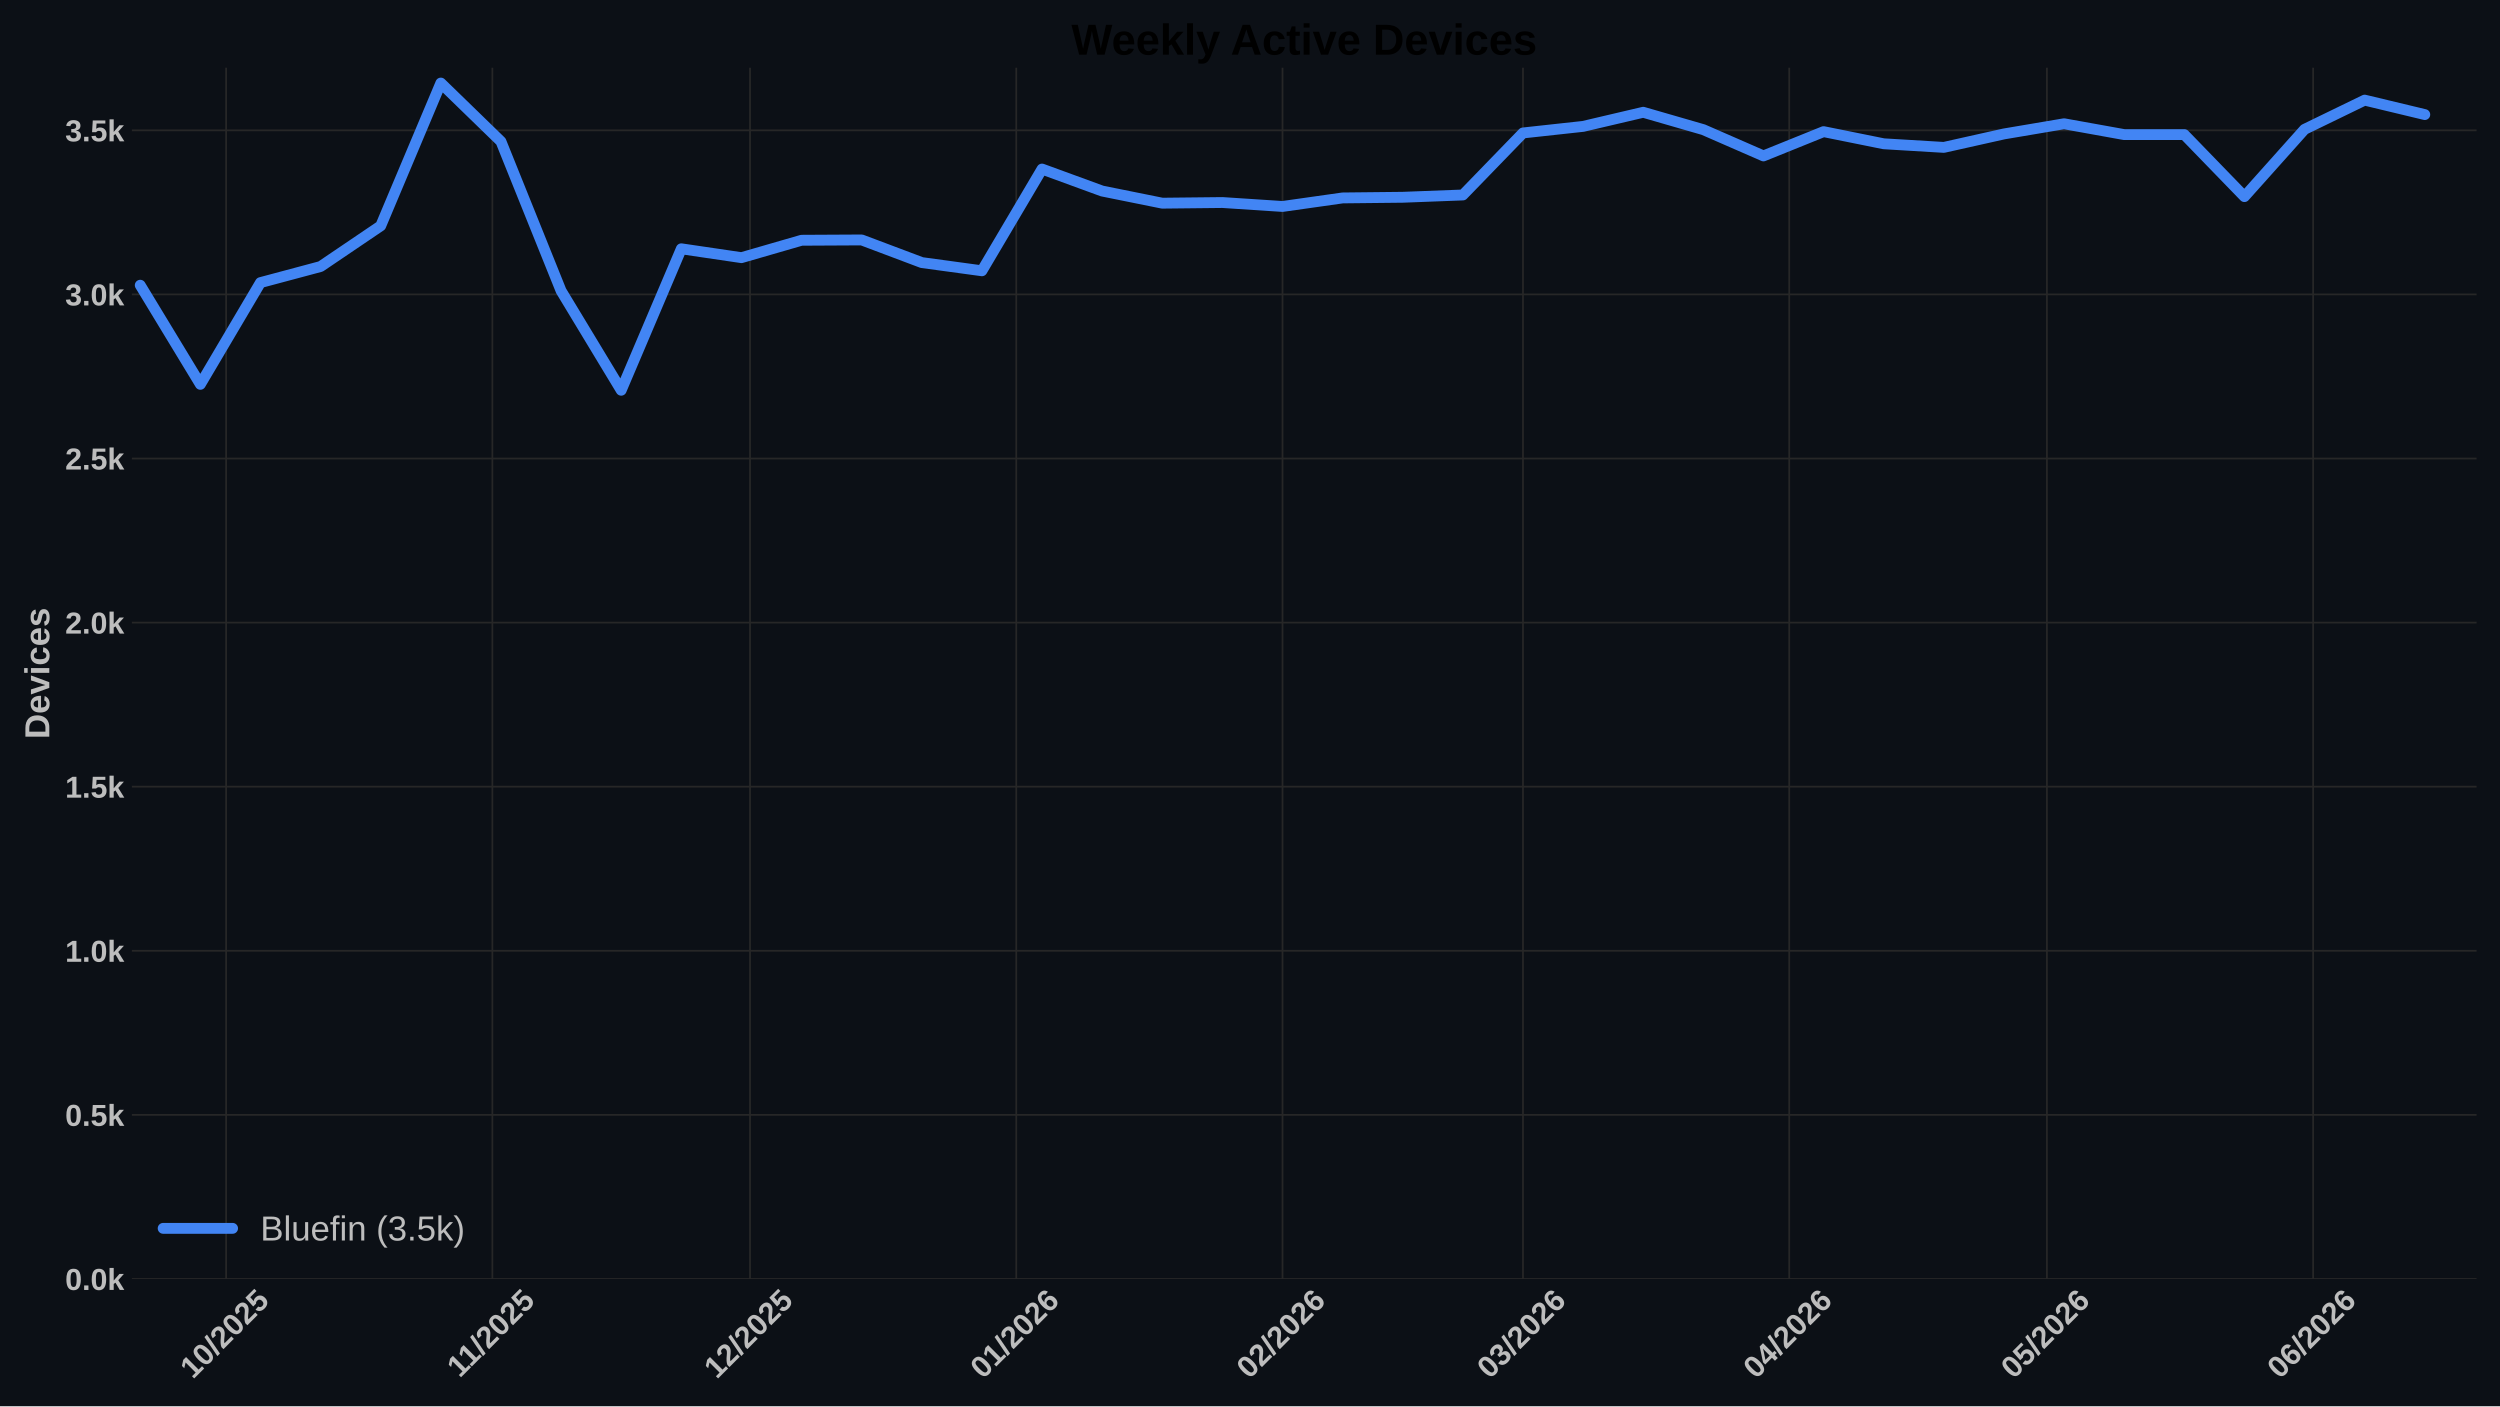
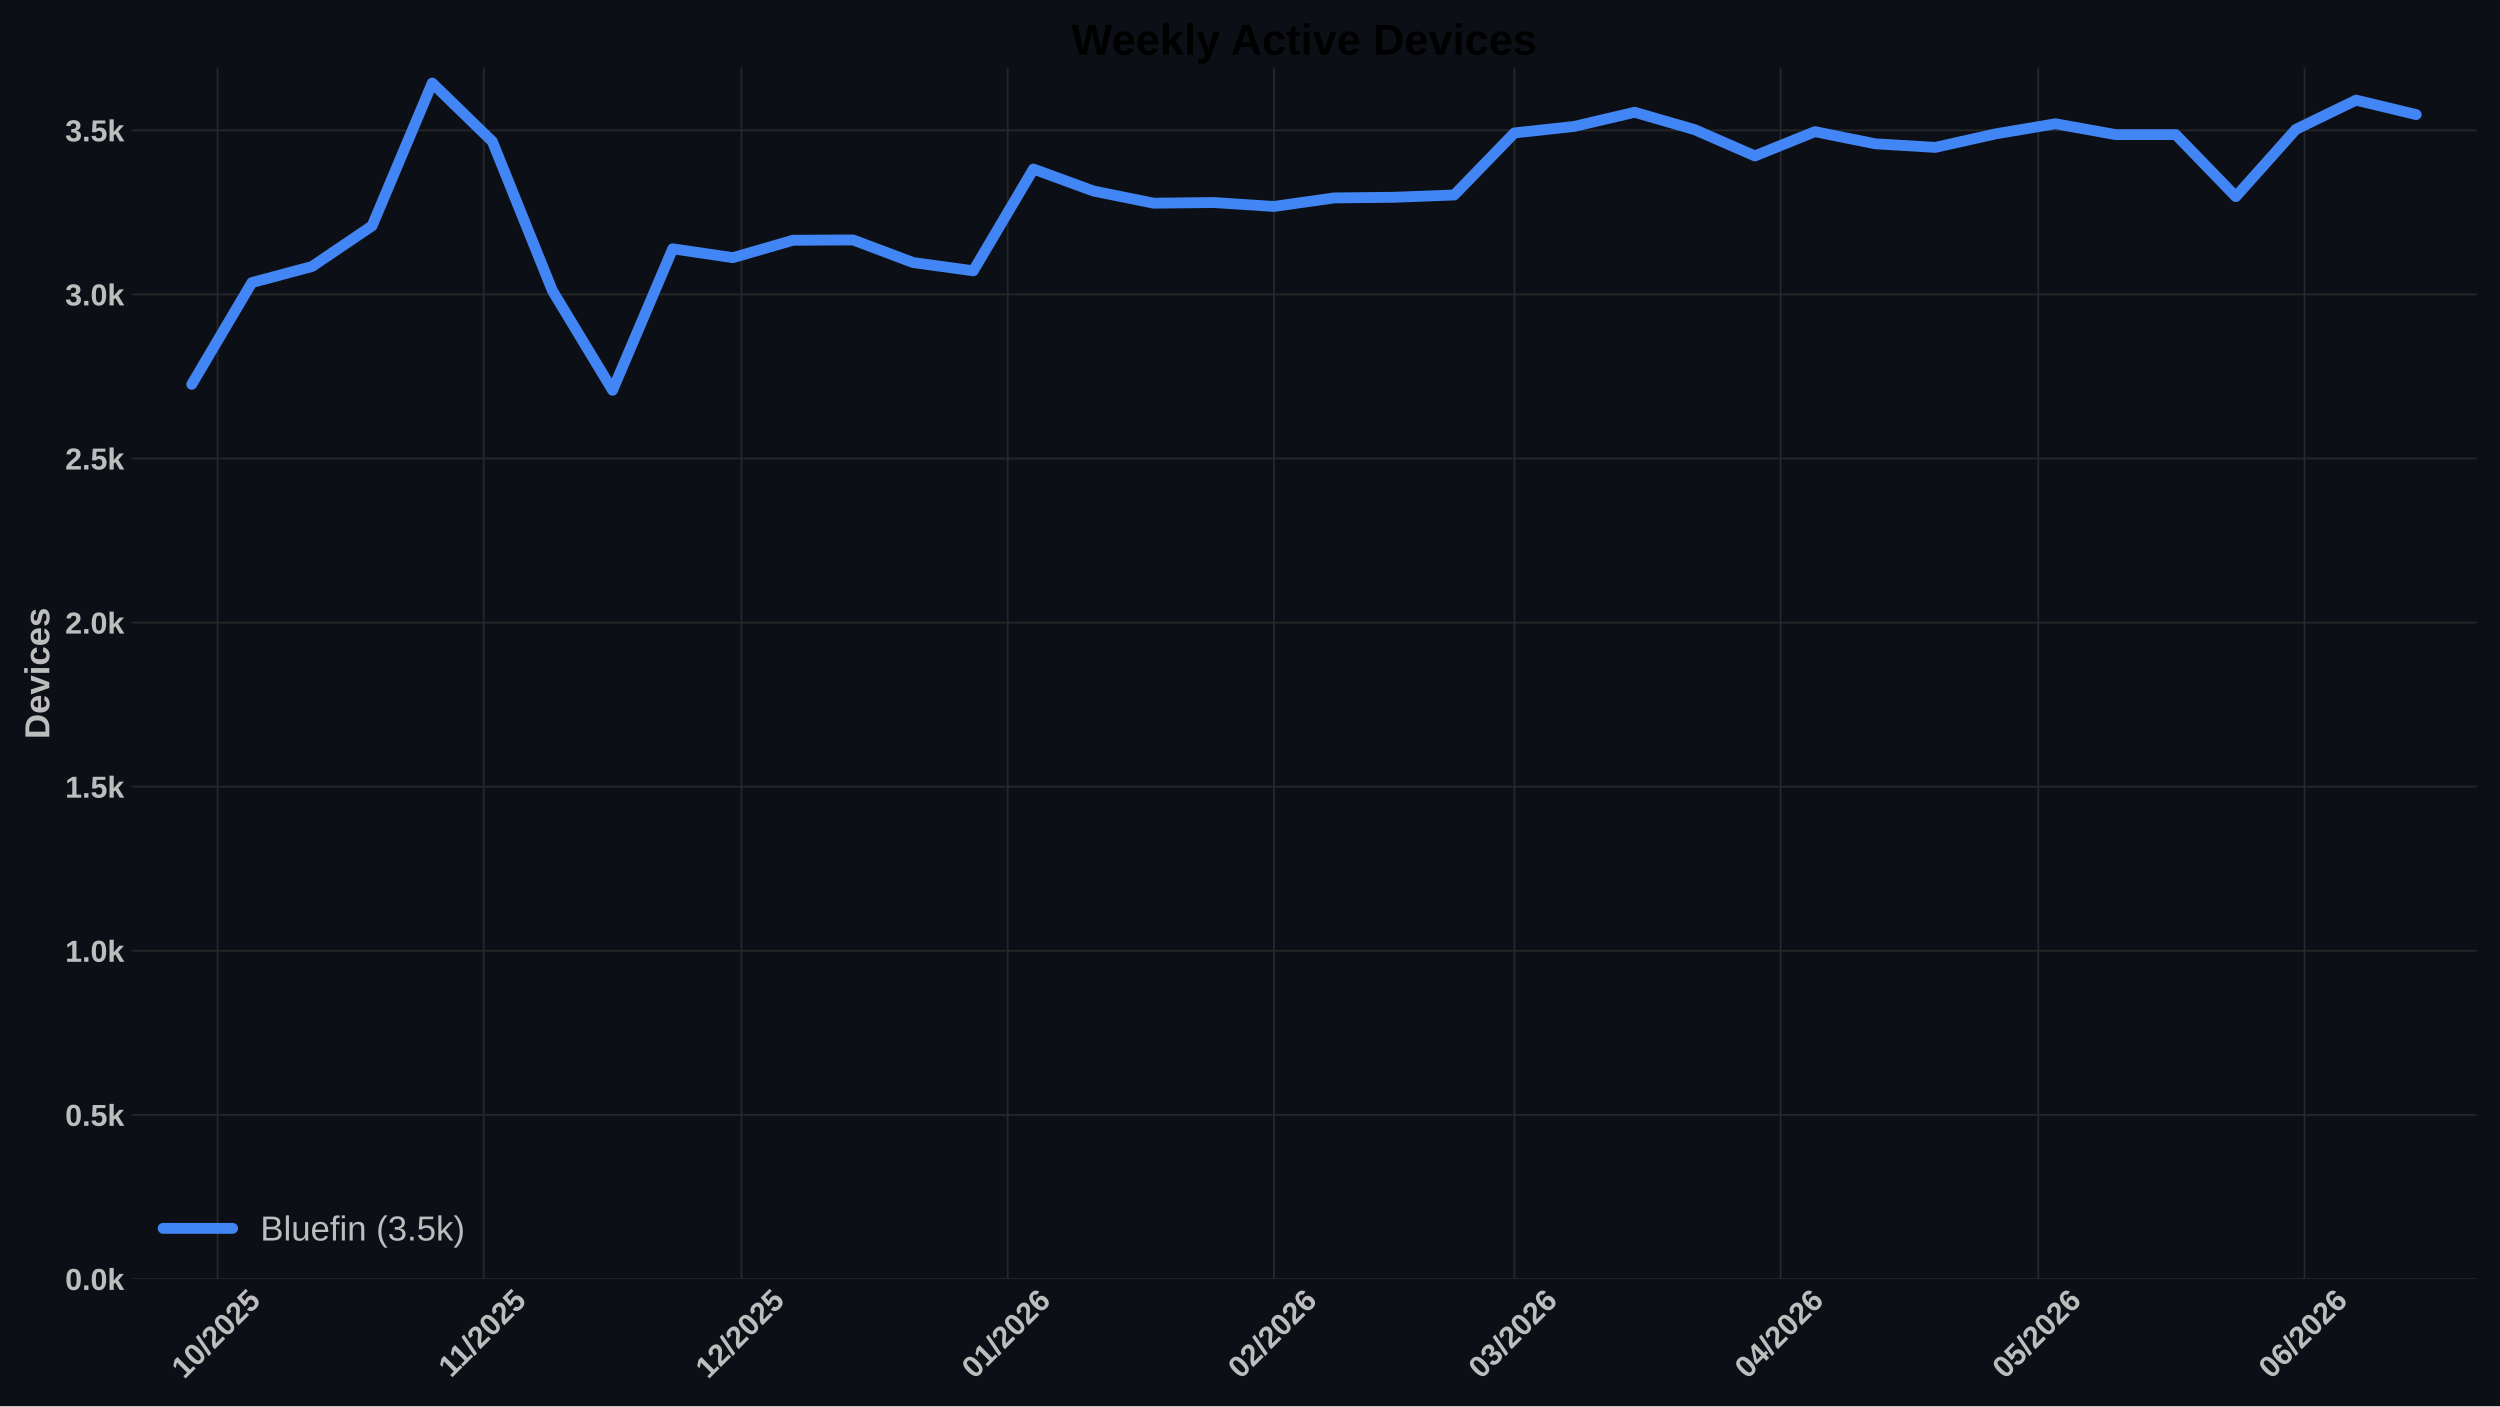
<svg xmlns="http://www.w3.org/2000/svg" xmlns:xlink="http://www.w3.org/1999/xlink" width="1152pt" height="648pt" viewBox="0 0 1152 648" version="1.1">
  <defs>
    <style type="text/css">*{stroke-linejoin: round; stroke-linecap: butt}</style>
  </defs>
  <g id="figure_1">
    <g id="patch_1">
      <path d="M 0 648  L 1152 648  L 1152 0  L 0 0  z " style="fill: #0c1016" />
    </g>
    <g id="axes_1">
      <g id="patch_2">
        <path d="M 60.78 589.343  L 1141.2 589.343  L 1141.2 31.2  L 60.78 31.2  z " style="fill: #0c1016" />
      </g>
      <g id="matplotlib.axis_1">
        <g id="xtick_1">
          <g id="line2d_1">
-             <path d="M 104.2 589.343  L 104.2 31.2  " clip-path="url(#p348e1a9d8e)" style="fill: none; stroke: #272727; stroke-width: 0.8; stroke-linecap: round" />
+             <path d="M 100.231 589.343  L 100.231 31.2  " clip-path="url(#p36f3c26e62)" style="fill: none; stroke: #272727; stroke-width: 0.8; stroke-linecap: round" />
          </g>
          <g id="line2d_2" />
          <g id="text_1">
-             <g style="fill: #bdbdbd" transform="translate(88.86945 635.7977) rotate(-45) scale(0.14 -0.14)">
+             <g style="fill: #bdbdbd" transform="translate(84.90081 635.7977) rotate(-45) scale(0.14 -0.14)">
              <defs>
                <path id="LiberationSans-Bold-31" d="M 403 0  L 403 653  L 1494 653  L 1494 3656  L 438 2997  L 438 3688  L 1541 4403  L 2372 4403  L 2372 653  L 3381 653  L 3381 0  L 403 0  z " transform="scale(0.015625)" />
                <path id="LiberationSans-Bold-30" d="M 3297 2203  Q 3297 1088 2914 512  Q 2531 -63 1766 -63  Q 253 -63 253 2203  Q 253 2994 418 3494  Q 584 3994 915 4231  Q 1247 4469 1791 4469  Q 2572 4469 2934 3903  Q 3297 3338 3297 2203  z M 2416 2203  Q 2416 2813 2356 3150  Q 2297 3488 2165 3634  Q 2034 3781 1784 3781  Q 1519 3781 1383 3632  Q 1247 3484 1189 3148  Q 1131 2813 1131 2203  Q 1131 1600 1192 1261  Q 1253 922 1386 775  Q 1519 628 1772 628  Q 2022 628 2158 783  Q 2294 938 2355 1278  Q 2416 1619 2416 2203  z " transform="scale(0.015625)" />
                <path id="LiberationSans-Bold-2f" d="M 63 -128  L 972 4638  L 1716 4638  L 822 -128  L 63 -128  z " transform="scale(0.015625)" />
                <path id="LiberationSans-Bold-32" d="M 222 0  L 222 609  Q 394 988 711 1347  Q 1028 1706 1509 2097  Q 1972 2472 2158 2715  Q 2344 2959 2344 3194  Q 2344 3769 1766 3769  Q 1484 3769 1336 3617  Q 1188 3466 1144 3163  L 259 3213  Q 334 3825 717 4147  Q 1100 4469 1759 4469  Q 2472 4469 2853 4144  Q 3234 3819 3234 3231  Q 3234 2922 3112 2672  Q 2991 2422 2800 2211  Q 2609 2000 2376 1815  Q 2144 1631 1925 1456  Q 1706 1281 1526 1103  Q 1347 925 1259 722  L 3303 722  L 3303 0  L 222 0  z " transform="scale(0.015625)" />
                <path id="LiberationSans-Bold-35" d="M 3381 1466  Q 3381 766 2945 351  Q 2509 -63 1750 -63  Q 1088 -63 689 235  Q 291 534 197 1100  L 1075 1172  Q 1144 891 1319 762  Q 1494 634 1759 634  Q 2088 634 2283 843  Q 2478 1053 2478 1447  Q 2478 1794 2293 2001  Q 2109 2209 1778 2209  Q 1413 2209 1181 1925  L 325 1925  L 478 4403  L 3125 4403  L 3125 3750  L 1275 3750  L 1203 2638  Q 1522 2919 2000 2919  Q 2628 2919 3004 2528  Q 3381 2138 3381 1466  z " transform="scale(0.015625)" />
              </defs>
              <use xlink:href="#LiberationSans-Bold-31" />
              <use xlink:href="#LiberationSans-Bold-30" transform="translate(55.61523 0)" />
              <use xlink:href="#LiberationSans-Bold-2f" transform="translate(111.2305 0)" />
              <use xlink:href="#LiberationSans-Bold-32" transform="translate(139.0137 0)" />
              <use xlink:href="#LiberationSans-Bold-30" transform="translate(194.6289 0)" />
              <use xlink:href="#LiberationSans-Bold-32" transform="translate(250.2441 0)" />
              <use xlink:href="#LiberationSans-Bold-35" transform="translate(305.8594 0)" />
            </g>
          </g>
        </g>
        <g id="xtick_2">
          <g id="line2d_3">
-             <path d="M 226.885 589.343  L 226.885 31.2  " clip-path="url(#p348e1a9d8e)" style="fill: none; stroke: #272727; stroke-width: 0.8; stroke-linecap: round" />
+             <path d="M 222.916 589.343  L 222.916 31.2  " clip-path="url(#p36f3c26e62)" style="fill: none; stroke: #272727; stroke-width: 0.8; stroke-linecap: round" />
          </g>
          <g id="line2d_4" />
          <g id="text_2">
-             <g style="fill: #bdbdbd" transform="translate(211.8267 635.2532) rotate(-45) scale(0.14 -0.14)">
+             <g style="fill: #bdbdbd" transform="translate(207.8581 635.2532) rotate(-45) scale(0.14 -0.14)">
              <use xlink:href="#LiberationSans-Bold-31" />
              <use xlink:href="#LiberationSans-Bold-31" transform="translate(50.11523 0)" />
              <use xlink:href="#LiberationSans-Bold-2f" transform="translate(105.7305 0)" />
              <use xlink:href="#LiberationSans-Bold-32" transform="translate(133.5137 0)" />
              <use xlink:href="#LiberationSans-Bold-30" transform="translate(189.1289 0)" />
              <use xlink:href="#LiberationSans-Bold-32" transform="translate(244.7441 0)" />
              <use xlink:href="#LiberationSans-Bold-35" transform="translate(300.3594 0)" />
            </g>
          </g>
        </g>
        <g id="xtick_3">
          <g id="line2d_5">
-             <path d="M 345.612 589.343  L 345.612 31.2  " clip-path="url(#p348e1a9d8e)" style="fill: none; stroke: #272727; stroke-width: 0.8; stroke-linecap: round" />
+             <path d="M 341.644 589.343  L 341.644 31.2  " clip-path="url(#p36f3c26e62)" style="fill: none; stroke: #272727; stroke-width: 0.8; stroke-linecap: round" />
          </g>
          <g id="line2d_6" />
          <g id="text_3">
-             <g style="fill: #bdbdbd" transform="translate(330.282 635.7977) rotate(-45) scale(0.14 -0.14)">
+             <g style="fill: #bdbdbd" transform="translate(326.3133 635.7977) rotate(-45) scale(0.14 -0.14)">
              <use xlink:href="#LiberationSans-Bold-31" />
              <use xlink:href="#LiberationSans-Bold-32" transform="translate(55.61523 0)" />
              <use xlink:href="#LiberationSans-Bold-2f" transform="translate(111.2305 0)" />
              <use xlink:href="#LiberationSans-Bold-32" transform="translate(139.0137 0)" />
              <use xlink:href="#LiberationSans-Bold-30" transform="translate(194.6289 0)" />
              <use xlink:href="#LiberationSans-Bold-32" transform="translate(250.2441 0)" />
              <use xlink:href="#LiberationSans-Bold-35" transform="translate(305.8594 0)" />
            </g>
          </g>
        </g>
        <g id="xtick_4">
          <g id="line2d_7">
-             <path d="M 468.297 589.343  L 468.297 31.2  " clip-path="url(#p348e1a9d8e)" style="fill: none; stroke: #272727; stroke-width: 0.8; stroke-linecap: round" />
+             <path d="M 464.329 589.343  L 464.329 31.2  " clip-path="url(#p36f3c26e62)" style="fill: none; stroke: #272727; stroke-width: 0.8; stroke-linecap: round" />
          </g>
          <g id="line2d_8" />
          <g id="text_4">
-             <g style="fill: #bdbdbd" transform="translate(452.967 635.7977) rotate(-45) scale(0.14 -0.14)">
+             <g style="fill: #bdbdbd" transform="translate(448.9984 635.7977) rotate(-45) scale(0.14 -0.14)">
              <defs>
                <path id="LiberationSans-Bold-36" d="M 3328 1441  Q 3328 738 2934 337  Q 2541 -63 1847 -63  Q 1069 -63 651 482  Q 234 1028 234 2100  Q 234 3278 657 3873  Q 1081 4469 1869 4469  Q 2428 4469 2751 4222  Q 3075 3975 3209 3456  L 2381 3341  Q 2263 3775 1850 3775  Q 1497 3775 1295 3422  Q 1094 3069 1094 2350  Q 1234 2584 1484 2709  Q 1734 2834 2050 2834  Q 2641 2834 2984 2459  Q 3328 2084 3328 1441  z M 2447 1416  Q 2447 1791 2273 1989  Q 2100 2188 1797 2188  Q 1506 2188 1331 2002  Q 1156 1816 1156 1509  Q 1156 1125 1339 873  Q 1522 622 1819 622  Q 2116 622 2281 833  Q 2447 1044 2447 1416  z " transform="scale(0.015625)" />
              </defs>
              <use xlink:href="#LiberationSans-Bold-30" />
              <use xlink:href="#LiberationSans-Bold-31" transform="translate(55.61523 0)" />
              <use xlink:href="#LiberationSans-Bold-2f" transform="translate(111.2305 0)" />
              <use xlink:href="#LiberationSans-Bold-32" transform="translate(139.0137 0)" />
              <use xlink:href="#LiberationSans-Bold-30" transform="translate(194.6289 0)" />
              <use xlink:href="#LiberationSans-Bold-32" transform="translate(250.2441 0)" />
              <use xlink:href="#LiberationSans-Bold-36" transform="translate(305.8594 0)" />
            </g>
          </g>
        </g>
        <g id="xtick_5">
          <g id="line2d_9">
-             <path d="M 590.982 589.343  L 590.982 31.2  " clip-path="url(#p348e1a9d8e)" style="fill: none; stroke: #272727; stroke-width: 0.8; stroke-linecap: round" />
+             <path d="M 587.014 589.343  L 587.014 31.2  " clip-path="url(#p36f3c26e62)" style="fill: none; stroke: #272727; stroke-width: 0.8; stroke-linecap: round" />
          </g>
          <g id="line2d_10" />
          <g id="text_5">
-             <g style="fill: #bdbdbd" transform="translate(575.6521 635.7977) rotate(-45) scale(0.14 -0.14)">
+             <g style="fill: #bdbdbd" transform="translate(571.6834 635.7977) rotate(-45) scale(0.14 -0.14)">
              <use xlink:href="#LiberationSans-Bold-30" />
              <use xlink:href="#LiberationSans-Bold-32" transform="translate(55.61523 0)" />
              <use xlink:href="#LiberationSans-Bold-2f" transform="translate(111.2305 0)" />
              <use xlink:href="#LiberationSans-Bold-32" transform="translate(139.0137 0)" />
              <use xlink:href="#LiberationSans-Bold-30" transform="translate(194.6289 0)" />
              <use xlink:href="#LiberationSans-Bold-32" transform="translate(250.2441 0)" />
              <use xlink:href="#LiberationSans-Bold-36" transform="translate(305.8594 0)" />
            </g>
          </g>
        </g>
        <g id="xtick_6">
          <g id="line2d_11">
-             <path d="M 701.795 589.343  L 701.795 31.2  " clip-path="url(#p348e1a9d8e)" style="fill: none; stroke: #272727; stroke-width: 0.8; stroke-linecap: round" />
+             <path d="M 697.826 589.343  L 697.826 31.2  " clip-path="url(#p36f3c26e62)" style="fill: none; stroke: #272727; stroke-width: 0.8; stroke-linecap: round" />
          </g>
          <g id="line2d_12" />
          <g id="text_6">
-             <g style="fill: #bdbdbd" transform="translate(686.4644 635.7977) rotate(-45) scale(0.14 -0.14)">
+             <g style="fill: #bdbdbd" transform="translate(682.4958 635.7977) rotate(-45) scale(0.14 -0.14)">
              <defs>
                <path id="LiberationSans-Bold-33" d="M 3328 1222  Q 3328 603 2922 265  Q 2516 -72 1766 -72  Q 1056 -72 637 254  Q 219 581 147 1197  L 1041 1275  Q 1125 641 1763 641  Q 2078 641 2253 797  Q 2428 953 2428 1275  Q 2428 1569 2215 1725  Q 2003 1881 1584 1881  L 1278 1881  L 1278 2591  L 1566 2591  Q 1944 2591 2134 2745  Q 2325 2900 2325 3188  Q 2325 3459 2173 3614  Q 2022 3769 1731 3769  Q 1459 3769 1292 3619  Q 1125 3469 1100 3194  L 222 3256  Q 291 3825 694 4147  Q 1097 4469 1747 4469  Q 2438 4469 2827 4158  Q 3216 3847 3216 3297  Q 3216 2884 2973 2618  Q 2731 2353 2275 2266  L 2275 2253  Q 2781 2194 3054 1920  Q 3328 1647 3328 1222  z " transform="scale(0.015625)" />
              </defs>
              <use xlink:href="#LiberationSans-Bold-30" />
              <use xlink:href="#LiberationSans-Bold-33" transform="translate(55.61523 0)" />
              <use xlink:href="#LiberationSans-Bold-2f" transform="translate(111.2305 0)" />
              <use xlink:href="#LiberationSans-Bold-32" transform="translate(139.0137 0)" />
              <use xlink:href="#LiberationSans-Bold-30" transform="translate(194.6289 0)" />
              <use xlink:href="#LiberationSans-Bold-32" transform="translate(250.2441 0)" />
              <use xlink:href="#LiberationSans-Bold-36" transform="translate(305.8594 0)" />
            </g>
          </g>
        </g>
        <g id="xtick_7">
          <g id="line2d_13">
-             <path d="M 824.48 589.343  L 824.48 31.2  " clip-path="url(#p348e1a9d8e)" style="fill: none; stroke: #272727; stroke-width: 0.8; stroke-linecap: round" />
+             <path d="M 820.511 589.343  L 820.511 31.2  " clip-path="url(#p36f3c26e62)" style="fill: none; stroke: #272727; stroke-width: 0.8; stroke-linecap: round" />
          </g>
          <g id="line2d_14" />
          <g id="text_7">
-             <g style="fill: #bdbdbd" transform="translate(809.1494 635.7977) rotate(-45) scale(0.14 -0.14)">
+             <g style="fill: #bdbdbd" transform="translate(805.1808 635.7977) rotate(-45) scale(0.14 -0.14)">
              <defs>
                <path id="LiberationSans-Bold-34" d="M 2938 897  L 2938 0  L 2100 0  L 2100 897  L 97 897  L 97 1556  L 1956 4403  L 2938 4403  L 2938 1550  L 3525 1550  L 3525 897  L 2938 897  z M 2100 2991  Q 2100 3159 2111 3356  Q 2122 3553 2128 3609  Q 2047 3434 1834 3103  L 813 1550  L 2100 1550  L 2100 2991  z " transform="scale(0.015625)" />
              </defs>
              <use xlink:href="#LiberationSans-Bold-30" />
              <use xlink:href="#LiberationSans-Bold-34" transform="translate(55.61523 0)" />
              <use xlink:href="#LiberationSans-Bold-2f" transform="translate(111.2305 0)" />
              <use xlink:href="#LiberationSans-Bold-32" transform="translate(139.0137 0)" />
              <use xlink:href="#LiberationSans-Bold-30" transform="translate(194.6289 0)" />
              <use xlink:href="#LiberationSans-Bold-32" transform="translate(250.2441 0)" />
              <use xlink:href="#LiberationSans-Bold-36" transform="translate(305.8594 0)" />
            </g>
          </g>
        </g>
        <g id="xtick_8">
          <g id="line2d_15">
-             <path d="M 943.207 589.343  L 943.207 31.2  " clip-path="url(#p348e1a9d8e)" style="fill: none; stroke: #272727; stroke-width: 0.8; stroke-linecap: round" />
+             <path d="M 939.239 589.343  L 939.239 31.2  " clip-path="url(#p36f3c26e62)" style="fill: none; stroke: #272727; stroke-width: 0.8; stroke-linecap: round" />
          </g>
          <g id="line2d_16" />
          <g id="text_8">
-             <g style="fill: #bdbdbd" transform="translate(927.8769 635.7977) rotate(-45) scale(0.14 -0.14)">
+             <g style="fill: #bdbdbd" transform="translate(923.9083 635.7977) rotate(-45) scale(0.14 -0.14)">
              <use xlink:href="#LiberationSans-Bold-30" />
              <use xlink:href="#LiberationSans-Bold-35" transform="translate(55.61523 0)" />
              <use xlink:href="#LiberationSans-Bold-2f" transform="translate(111.2305 0)" />
              <use xlink:href="#LiberationSans-Bold-32" transform="translate(139.0137 0)" />
              <use xlink:href="#LiberationSans-Bold-30" transform="translate(194.6289 0)" />
              <use xlink:href="#LiberationSans-Bold-32" transform="translate(250.2441 0)" />
              <use xlink:href="#LiberationSans-Bold-36" transform="translate(305.8594 0)" />
            </g>
          </g>
        </g>
        <g id="xtick_9">
          <g id="line2d_17">
-             <path d="M 1065.892 589.343  L 1065.892 31.2  " clip-path="url(#p348e1a9d8e)" style="fill: none; stroke: #272727; stroke-width: 0.8; stroke-linecap: round" />
+             <path d="M 1061.924 589.343  L 1061.924 31.2  " clip-path="url(#p36f3c26e62)" style="fill: none; stroke: #272727; stroke-width: 0.8; stroke-linecap: round" />
          </g>
          <g id="line2d_18" />
          <g id="text_9">
-             <g style="fill: #bdbdbd" transform="translate(1050.562 635.7977) rotate(-45) scale(0.14 -0.14)">
+             <g style="fill: #bdbdbd" transform="translate(1046.593 635.7977) rotate(-45) scale(0.14 -0.14)">
              <use xlink:href="#LiberationSans-Bold-30" />
              <use xlink:href="#LiberationSans-Bold-36" transform="translate(55.61523 0)" />
              <use xlink:href="#LiberationSans-Bold-2f" transform="translate(111.2305 0)" />
              <use xlink:href="#LiberationSans-Bold-32" transform="translate(139.0137 0)" />
              <use xlink:href="#LiberationSans-Bold-30" transform="translate(194.6289 0)" />
              <use xlink:href="#LiberationSans-Bold-32" transform="translate(250.2441 0)" />
              <use xlink:href="#LiberationSans-Bold-36" transform="translate(305.8594 0)" />
            </g>
          </g>
        </g>
      </g>
      <g id="matplotlib.axis_2">
        <g id="ytick_1">
          <g id="line2d_19">
-             <path d="M 60.78 589.343  L 1141.2 589.343  " clip-path="url(#p348e1a9d8e)" style="fill: none; stroke: #272727; stroke-width: 0.8; stroke-linecap: round" />
+             <path d="M 60.78 589.343  L 1141.2 589.343  " clip-path="url(#p36f3c26e62)" style="fill: none; stroke: #272727; stroke-width: 0.8; stroke-linecap: round" />
          </g>
          <g id="line2d_20" />
          <g id="text_10">
            <g style="fill: #bdbdbd" transform="translate(30.03469 594.416) scale(0.14 -0.14)">
              <defs>
                <path id="LiberationSans-Bold-2e" d="M 434 0  L 434 953  L 1338 953  L 1338 0  L 434 0  z " transform="scale(0.015625)" />
                <path id="LiberationSans-Bold-6b" d="M 2606 0  L 1703 1531  L 1325 1269  L 1325 0  L 447 0  L 447 4638  L 1325 4638  L 1325 1981  L 2531 3381  L 3475 3381  L 2288 2063  L 3566 0  L 2606 0  z " transform="scale(0.015625)" />
              </defs>
              <use xlink:href="#LiberationSans-Bold-30" />
              <use xlink:href="#LiberationSans-Bold-2e" transform="translate(55.61523 0)" />
              <use xlink:href="#LiberationSans-Bold-30" transform="translate(83.39844 0)" />
              <use xlink:href="#LiberationSans-Bold-6b" transform="translate(139.0137 0)" />
            </g>
          </g>
        </g>
        <g id="ytick_2">
          <g id="line2d_21">
-             <path d="M 60.78 513.73  L 1141.2 513.73  " clip-path="url(#p348e1a9d8e)" style="fill: none; stroke: #272727; stroke-width: 0.8; stroke-linecap: round" />
+             <path d="M 60.78 513.73  L 1141.2 513.73  " clip-path="url(#p36f3c26e62)" style="fill: none; stroke: #272727; stroke-width: 0.8; stroke-linecap: round" />
          </g>
          <g id="line2d_22" />
          <g id="text_11">
            <g style="fill: #bdbdbd" transform="translate(30.03469 518.8032) scale(0.14 -0.14)">
              <use xlink:href="#LiberationSans-Bold-30" />
              <use xlink:href="#LiberationSans-Bold-2e" transform="translate(55.61523 0)" />
              <use xlink:href="#LiberationSans-Bold-35" transform="translate(83.39844 0)" />
              <use xlink:href="#LiberationSans-Bold-6b" transform="translate(139.0137 0)" />
            </g>
          </g>
        </g>
        <g id="ytick_3">
          <g id="line2d_23">
-             <path d="M 60.78 438.118  L 1141.2 438.118  " clip-path="url(#p348e1a9d8e)" style="fill: none; stroke: #272727; stroke-width: 0.8; stroke-linecap: round" />
+             <path d="M 60.78 438.118  L 1141.2 438.118  " clip-path="url(#p36f3c26e62)" style="fill: none; stroke: #272727; stroke-width: 0.8; stroke-linecap: round" />
          </g>
          <g id="line2d_24" />
          <g id="text_12">
            <g style="fill: #bdbdbd" transform="translate(30.03469 443.1905) scale(0.14 -0.14)">
              <use xlink:href="#LiberationSans-Bold-31" />
              <use xlink:href="#LiberationSans-Bold-2e" transform="translate(55.61523 0)" />
              <use xlink:href="#LiberationSans-Bold-30" transform="translate(83.39844 0)" />
              <use xlink:href="#LiberationSans-Bold-6b" transform="translate(139.0137 0)" />
            </g>
          </g>
        </g>
        <g id="ytick_4">
          <g id="line2d_25">
-             <path d="M 60.78 362.505  L 1141.2 362.505  " clip-path="url(#p348e1a9d8e)" style="fill: none; stroke: #272727; stroke-width: 0.8; stroke-linecap: round" />
+             <path d="M 60.78 362.505  L 1141.2 362.505  " clip-path="url(#p36f3c26e62)" style="fill: none; stroke: #272727; stroke-width: 0.8; stroke-linecap: round" />
          </g>
          <g id="line2d_26" />
          <g id="text_13">
            <g style="fill: #bdbdbd" transform="translate(30.03469 367.5777) scale(0.14 -0.14)">
              <use xlink:href="#LiberationSans-Bold-31" />
              <use xlink:href="#LiberationSans-Bold-2e" transform="translate(55.61523 0)" />
              <use xlink:href="#LiberationSans-Bold-35" transform="translate(83.39844 0)" />
              <use xlink:href="#LiberationSans-Bold-6b" transform="translate(139.0137 0)" />
            </g>
          </g>
        </g>
        <g id="ytick_5">
          <g id="line2d_27">
-             <path d="M 60.78 286.892  L 1141.2 286.892  " clip-path="url(#p348e1a9d8e)" style="fill: none; stroke: #272727; stroke-width: 0.8; stroke-linecap: round" />
+             <path d="M 60.78 286.892  L 1141.2 286.892  " clip-path="url(#p36f3c26e62)" style="fill: none; stroke: #272727; stroke-width: 0.8; stroke-linecap: round" />
          </g>
          <g id="line2d_28" />
          <g id="text_14">
            <g style="fill: #bdbdbd" transform="translate(30.03469 291.9649) scale(0.14 -0.14)">
              <use xlink:href="#LiberationSans-Bold-32" />
              <use xlink:href="#LiberationSans-Bold-2e" transform="translate(55.61523 0)" />
              <use xlink:href="#LiberationSans-Bold-30" transform="translate(83.39844 0)" />
              <use xlink:href="#LiberationSans-Bold-6b" transform="translate(139.0137 0)" />
            </g>
          </g>
        </g>
        <g id="ytick_6">
          <g id="line2d_29">
-             <path d="M 60.78 211.279  L 1141.2 211.279  " clip-path="url(#p348e1a9d8e)" style="fill: none; stroke: #272727; stroke-width: 0.8; stroke-linecap: round" />
+             <path d="M 60.78 211.279  L 1141.2 211.279  " clip-path="url(#p36f3c26e62)" style="fill: none; stroke: #272727; stroke-width: 0.8; stroke-linecap: round" />
          </g>
          <g id="line2d_30" />
          <g id="text_15">
            <g style="fill: #bdbdbd" transform="translate(30.03469 216.3522) scale(0.14 -0.14)">
              <use xlink:href="#LiberationSans-Bold-32" />
              <use xlink:href="#LiberationSans-Bold-2e" transform="translate(55.61523 0)" />
              <use xlink:href="#LiberationSans-Bold-35" transform="translate(83.39844 0)" />
              <use xlink:href="#LiberationSans-Bold-6b" transform="translate(139.0137 0)" />
            </g>
          </g>
        </g>
        <g id="ytick_7">
          <g id="line2d_31">
-             <path d="M 60.78 135.667  L 1141.2 135.667  " clip-path="url(#p348e1a9d8e)" style="fill: none; stroke: #272727; stroke-width: 0.8; stroke-linecap: round" />
+             <path d="M 60.78 135.667  L 1141.2 135.667  " clip-path="url(#p36f3c26e62)" style="fill: none; stroke: #272727; stroke-width: 0.8; stroke-linecap: round" />
          </g>
          <g id="line2d_32" />
          <g id="text_16" style="fill: #bdbdbd">
            <g style="fill: #bdbdbd" transform="translate(30.03469 140.7394) scale(0.14 -0.14)">
              <use xlink:href="#LiberationSans-Bold-33" />
              <use xlink:href="#LiberationSans-Bold-2e" transform="translate(55.61523 0)" />
              <use xlink:href="#LiberationSans-Bold-30" transform="translate(83.39844 0)" />
              <use xlink:href="#LiberationSans-Bold-6b" transform="translate(139.0137 0)" />
            </g>
          </g>
        </g>
        <g id="ytick_8">
          <g id="line2d_33">
-             <path d="M 60.78 60.054  L 1141.2 60.054  " clip-path="url(#p348e1a9d8e)" style="fill: none; stroke: #272727; stroke-width: 0.8; stroke-linecap: round" />
+             <path d="M 60.78 60.054  L 1141.2 60.054  " clip-path="url(#p36f3c26e62)" style="fill: none; stroke: #272727; stroke-width: 0.8; stroke-linecap: round" />
          </g>
          <g id="line2d_34" />
          <g id="text_17">
            <g style="fill: #bdbdbd" transform="translate(30.03469 65.12664) scale(0.14 -0.14)">
              <use xlink:href="#LiberationSans-Bold-33" />
              <use xlink:href="#LiberationSans-Bold-2e" transform="translate(55.61523 0)" />
              <use xlink:href="#LiberationSans-Bold-35" transform="translate(83.39844 0)" />
              <use xlink:href="#LiberationSans-Bold-6b" transform="translate(139.0137 0)" />
            </g>
          </g>
        </g>
        <g id="text_18">
          <g style="fill: #bdbdbd" transform="translate(22.71469 340.5153) rotate(-90) scale(0.16 -0.16)">
            <defs>
              <path id="LiberationSans-Bold-44" d="M 4353 2234  Q 4353 1553 4086 1045  Q 3819 538 3330 269  Q 2841 0 2209 0  L 428 0  L 428 4403  L 2022 4403  Q 3134 4403 3743 3842  Q 4353 3281 4353 2234  z M 3425 2234  Q 3425 2944 3056 3317  Q 2688 3691 2003 3691  L 1350 3691  L 1350 713  L 2131 713  Q 2725 713 3075 1122  Q 3425 1531 3425 2234  z " transform="scale(0.015625)" />
              <path id="LiberationSans-Bold-65" d="M 1831 -63  Q 1069 -63 659 389  Q 250 841 250 1706  Q 250 2544 665 2994  Q 1081 3444 1844 3444  Q 2572 3444 2956 2961  Q 3341 2478 3341 1547  L 3341 1522  L 1172 1522  Q 1172 1028 1355 776  Q 1538 525 1875 525  Q 2341 525 2463 928  L 3291 856  Q 2931 -63 1831 -63  z M 1831 2891  Q 1522 2891 1355 2675  Q 1188 2459 1178 2072  L 2491 2072  Q 2466 2481 2294 2686  Q 2122 2891 1831 2891  z " transform="scale(0.015625)" />
              <path id="LiberationSans-Bold-76" d="M 2284 0  L 1234 0  L 25 3381  L 953 3381  L 1544 1491  Q 1591 1334 1766 709  Q 1797 838 1894 1159  Q 1991 1481 2613 3381  L 3531 3381  L 2284 0  z " transform="scale(0.015625)" />
              <path id="LiberationSans-Bold-69" d="M 447 3991  L 447 4638  L 1325 4638  L 1325 3991  L 447 3991  z M 447 0  L 447 3381  L 1325 3381  L 1325 0  L 447 0  z " transform="scale(0.015625)" />
              <path id="LiberationSans-Bold-63" d="M 1856 -63  Q 1088 -63 669 395  Q 250 853 250 1672  Q 250 2509 672 2976  Q 1094 3444 1869 3444  Q 2466 3444 2856 3144  Q 3247 2844 3347 2316  L 2463 2272  Q 2425 2531 2275 2686  Q 2125 2841 1850 2841  Q 1172 2841 1172 1706  Q 1172 538 1863 538  Q 2113 538 2281 695  Q 2450 853 2491 1166  L 3372 1125  Q 3325 778 3123 506  Q 2922 234 2594 85  Q 2266 -63 1856 -63  z " transform="scale(0.015625)" />
              <path id="LiberationSans-Bold-73" d="M 3297 988  Q 3297 497 2895 217  Q 2494 -63 1784 -63  Q 1088 -63 717 157  Q 347 378 225 844  L 997 959  Q 1063 719 1223 619  Q 1384 519 1784 519  Q 2153 519 2322 612  Q 2491 706 2491 906  Q 2491 1069 2355 1164  Q 2219 1259 1894 1325  Q 1150 1472 890 1598  Q 631 1725 495 1926  Q 359 2128 359 2422  Q 359 2906 732 3176  Q 1106 3447 1791 3447  Q 2394 3447 2761 3212  Q 3128 2978 3219 2534  L 2441 2453  Q 2403 2659 2256 2761  Q 2109 2863 1791 2863  Q 1478 2863 1322 2783  Q 1166 2703 1166 2516  Q 1166 2369 1286 2283  Q 1406 2197 1691 2141  Q 2088 2059 2395 1973  Q 2703 1888 2889 1769  Q 3075 1650 3186 1464  Q 3297 1278 3297 988  z " transform="scale(0.015625)" />
            </defs>
            <use xlink:href="#LiberationSans-Bold-44" />
            <use xlink:href="#LiberationSans-Bold-65" transform="translate(72.2168 0)" />
            <use xlink:href="#LiberationSans-Bold-76" transform="translate(127.832 0)" />
            <use xlink:href="#LiberationSans-Bold-69" transform="translate(183.4473 0)" />
            <use xlink:href="#LiberationSans-Bold-63" transform="translate(211.2305 0)" />
            <use xlink:href="#LiberationSans-Bold-65" transform="translate(266.8457 0)" />
            <use xlink:href="#LiberationSans-Bold-73" transform="translate(322.4609 0)" />
          </g>
        </g>
      </g>
      <g id="line2d_35">
-         <path d="M 64.624 131.432  L 92.327 177.102  L 120.03 130.222  L 147.733 122.812  L 175.436 104.06  L 203.139 38.277  L 230.842 65.195  L 258.545 134.003  L 286.249 179.824  L 313.952 114.646  L 341.655 118.729  L 369.358 110.714  L 397.061 110.563  L 424.764 120.998  L 452.467 124.778  L 480.17 77.898  L 507.873 88.031  L 535.576 93.626  L 563.279 93.323  L 590.982 95.138  L 618.685 91.206  L 646.389 90.904  L 674.092 89.845  L 701.795 61.264  L 729.498 58.239  L 757.201 51.736  L 784.904 59.751  L 812.607 71.849  L 840.31 60.659  L 868.013 66.254  L 895.716 67.918  L 923.419 61.717  L 951.122 57.029  L 978.825 62.02  L 1006.529 62.02  L 1034.232 90.601  L 1061.935 59.6  L 1089.638 46.141  L 1117.341 52.795  " clip-path="url(#p348e1a9d8e)" style="fill: none; stroke: #4285f4; stroke-width: 5; stroke-linecap: round" />
+         <path d="M 88.358 177.102  L 116.061 130.222  L 143.765 122.812  L 171.468 104.06  L 199.171 38.277  L 226.874 65.195  L 254.577 134.003  L 282.28 179.824  L 309.983 114.646  L 337.686 118.729  L 365.389 110.714  L 393.092 110.563  L 420.795 120.998  L 448.498 124.778  L 476.201 77.898  L 503.905 88.031  L 531.608 93.626  L 559.311 93.323  L 587.014 95.138  L 614.717 91.206  L 642.42 90.904  L 670.123 89.845  L 697.826 61.264  L 725.529 58.239  L 753.232 51.736  L 780.935 59.751  L 808.638 71.849  L 836.341 60.659  L 864.045 66.254  L 891.748 67.918  L 919.451 61.717  L 947.154 57.029  L 974.857 62.02  L 1002.56 62.02  L 1030.263 90.601  L 1057.966 59.6  L 1085.669 46.141  L 1113.372 52.795  " clip-path="url(#p36f3c26e62)" style="fill: none; stroke: #4285f4; stroke-width: 5; stroke-linecap: round" />
      </g>
      <g id="patch_3">
        <path d="M 60.78 589.343  L 60.78 31.2  " style="fill: none" />
      </g>
      <g id="patch_4">
        <path d="M 1141.2 589.343  L 1141.2 31.2  " style="fill: none" />
      </g>
      <g id="patch_5">
        <path d="M 60.78 589.343  L 1141.2 589.343  " style="fill: none" />
      </g>
      <g id="patch_6">
        <path d="M 60.78 31.2  L 1141.2 31.2  " style="fill: none" />
      </g>
      <g id="text_19">
        <g transform="translate(493.7056 25.2) scale(0.2 -0.2)">
          <defs>
            <path id="LiberationSans-Bold-57" d="M 4897 0  L 3803 0  L 3206 2547  Q 3097 2997 3022 3488  Q 2947 3078 2900 2864  Q 2853 2650 2234 0  L 1141 0  L 6 4403  L 941 4403  L 1578 1559  L 1722 872  Q 1809 1306 1892 1701  Q 1975 2097 2516 4403  L 3547 4403  L 4103 2059  Q 4169 1797 4325 872  L 4403 1234  L 4569 1953  L 5100 4403  L 6034 4403  L 4897 0  z " transform="scale(0.015625)" />
            <path id="LiberationSans-Bold-6c" d="M 447 0  L 447 4638  L 1325 4638  L 1325 0  L 447 0  z " transform="scale(0.015625)" />
            <path id="LiberationSans-Bold-79" d="M 884 -1328  Q 569 -1328 331 -1288  L 331 -663  Q 497 -688 634 -688  Q 822 -688 945 -628  Q 1069 -569 1167 -431  Q 1266 -294 1388 34  L 50 3381  L 978 3381  L 1509 1797  Q 1634 1456 1825 753  L 1903 1050  L 2106 1784  L 2606 3381  L 3525 3381  L 2188 -178  Q 1919 -828 1630 -1078  Q 1341 -1328 884 -1328  z " transform="scale(0.015625)" />
            <path id="LiberationSans-Bold-20" transform="scale(0.015625)" />
            <path id="LiberationSans-Bold-41" d="M 3541 0  L 3150 1125  L 1472 1125  L 1081 0  L 159 0  L 1766 4403  L 2853 4403  L 4453 0  L 3541 0  z M 2309 3725  L 2291 3656  Q 2259 3544 2215 3400  Q 2172 3256 1678 1819  L 2944 1819  L 2509 3084  L 2375 3509  L 2309 3725  z " transform="scale(0.015625)" />
            <path id="LiberationSans-Bold-74" d="M 1313 -56  Q 925 -56 715 155  Q 506 366 506 794  L 506 2788  L 78 2788  L 78 3381  L 550 3381  L 825 4175  L 1375 4175  L 1375 3381  L 2016 3381  L 2016 2788  L 1375 2788  L 1375 1031  Q 1375 784 1469 667  Q 1563 550 1759 550  Q 1863 550 2053 594  L 2053 50  Q 1728 -56 1313 -56  z " transform="scale(0.015625)" />
          </defs>
          <use xlink:href="#LiberationSans-Bold-57" />
          <use xlink:href="#LiberationSans-Bold-65" transform="translate(92.63477 0)" />
          <use xlink:href="#LiberationSans-Bold-65" transform="translate(148.25 0)" />
          <use xlink:href="#LiberationSans-Bold-6b" transform="translate(203.8652 0)" />
          <use xlink:href="#LiberationSans-Bold-6c" transform="translate(259.4805 0)" />
          <use xlink:href="#LiberationSans-Bold-79" transform="translate(287.2637 0)" />
          <use xlink:href="#LiberationSans-Bold-20" transform="translate(342.8789 0)" />
          <use xlink:href="#LiberationSans-Bold-41" transform="translate(366.9121 0)" />
          <use xlink:href="#LiberationSans-Bold-63" transform="translate(439.1289 0)" />
          <use xlink:href="#LiberationSans-Bold-74" transform="translate(494.7441 0)" />
          <use xlink:href="#LiberationSans-Bold-69" transform="translate(528.0449 0)" />
          <use xlink:href="#LiberationSans-Bold-76" transform="translate(555.8281 0)" />
          <use xlink:href="#LiberationSans-Bold-65" transform="translate(611.4434 0)" />
          <use xlink:href="#LiberationSans-Bold-20" transform="translate(667.0586 0)" />
          <use xlink:href="#LiberationSans-Bold-44" transform="translate(694.8418 0)" />
          <use xlink:href="#LiberationSans-Bold-65" transform="translate(767.0586 0)" />
          <use xlink:href="#LiberationSans-Bold-76" transform="translate(822.6738 0)" />
          <use xlink:href="#LiberationSans-Bold-69" transform="translate(878.2891 0)" />
          <use xlink:href="#LiberationSans-Bold-63" transform="translate(906.0723 0)" />
          <use xlink:href="#LiberationSans-Bold-65" transform="translate(961.6875 0)" />
          <use xlink:href="#LiberationSans-Bold-73" transform="translate(1017.303 0)" />
        </g>
      </g>
      <g id="legend_1">
        <g id="line2d_36">
          <path d="M 75.18 566.023  L 91.18 566.023  L 107.18 566.023  " style="fill: none; stroke: #4285f4; stroke-width: 5; stroke-linecap: round" />
        </g>
        <g id="text_20">
          <g style="fill: #bdbdbd" transform="translate(119.98 571.6232) scale(0.16 -0.16)">
            <defs>
              <path id="LiberationSans-42" d="M 3931 1241  Q 3931 653 3503 326  Q 3075 0 2313 0  L 525 0  L 525 4403  L 2125 4403  Q 3675 4403 3675 3334  Q 3675 2944 3456 2678  Q 3238 2413 2838 2322  Q 3363 2259 3647 1970  Q 3931 1681 3931 1241  z M 3075 3263  Q 3075 3619 2831 3772  Q 2588 3925 2125 3925  L 1122 3925  L 1122 2531  L 2125 2531  Q 2603 2531 2839 2711  Q 3075 2891 3075 3263  z M 3328 1288  Q 3328 2066 2234 2066  L 1122 2066  L 1122 478  L 2281 478  Q 2828 478 3078 681  Q 3328 884 3328 1288  z " transform="scale(0.015625)" />
              <path id="LiberationSans-6c" d="M 431 0  L 431 4638  L 994 4638  L 994 0  L 431 0  z " transform="scale(0.015625)" />
              <path id="LiberationSans-75" d="M 981 3381  L 981 1238  Q 981 903 1047 718  Q 1113 534 1256 453  Q 1400 372 1678 372  Q 2084 372 2318 650  Q 2553 928 2553 1422  L 2553 3381  L 3116 3381  L 3116 722  Q 3116 131 3134 0  L 2603 0  Q 2600 16 2597 84  Q 2594 153 2589 242  Q 2584 331 2578 578  L 2569 578  Q 2375 228 2120 82  Q 1866 -63 1488 -63  Q 931 -63 673 214  Q 416 491 416 1128  L 416 3381  L 981 3381  z " transform="scale(0.015625)" />
              <path id="LiberationSans-65" d="M 863 1572  Q 863 991 1103 675  Q 1344 359 1806 359  Q 2172 359 2392 506  Q 2613 653 2691 878  L 3184 738  Q 2881 -63 1806 -63  Q 1056 -63 664 384  Q 272 831 272 1713  Q 272 2550 664 2997  Q 1056 3444 1784 3444  Q 3275 3444 3275 1647  L 3275 1572  L 863 1572  z M 2694 2003  Q 2647 2538 2422 2783  Q 2197 3028 1775 3028  Q 1366 3028 1127 2754  Q 888 2481 869 2003  L 2694 2003  z " transform="scale(0.015625)" />
              <path id="LiberationSans-66" d="M 1128 2972  L 1128 0  L 566 0  L 566 2972  L 91 2972  L 91 3381  L 566 3381  L 566 3763  Q 566 4225 769 4428  Q 972 4631 1391 4631  Q 1625 4631 1788 4594  L 1788 4166  Q 1647 4191 1538 4191  Q 1322 4191 1225 4081  Q 1128 3972 1128 3684  L 1128 3381  L 1788 3381  L 1788 2972  L 1128 2972  z " transform="scale(0.015625)" />
              <path id="LiberationSans-69" d="M 428 4100  L 428 4638  L 991 4638  L 991 4100  L 428 4100  z M 428 0  L 428 3381  L 991 3381  L 991 0  L 428 0  z " transform="scale(0.015625)" />
              <path id="LiberationSans-6e" d="M 2578 0  L 2578 2144  Q 2578 2478 2512 2662  Q 2447 2847 2303 2928  Q 2159 3009 1881 3009  Q 1475 3009 1240 2731  Q 1006 2453 1006 1959  L 1006 0  L 444 0  L 444 2659  Q 444 3250 425 3381  L 956 3381  Q 959 3366 962 3297  Q 966 3228 970 3139  Q 975 3050 981 2803  L 991 2803  Q 1184 3153 1439 3298  Q 1694 3444 2072 3444  Q 2628 3444 2886 3167  Q 3144 2891 3144 2253  L 3144 0  L 2578 0  z " transform="scale(0.015625)" />
              <path id="LiberationSans-20" transform="scale(0.015625)" />
              <path id="LiberationSans-28" d="M 397 1663  Q 397 2566 680 3284  Q 963 4003 1550 4638  L 2094 4638  Q 1509 3988 1236 3256  Q 963 2525 963 1656  Q 963 791 1233 62  Q 1503 -666 2094 -1325  L 1550 -1325  Q 959 -688 678 32  Q 397 753 397 1650  L 397 1663  z " transform="scale(0.015625)" />
              <path id="LiberationSans-33" d="M 3278 1216  Q 3278 606 2890 271  Q 2503 -63 1784 -63  Q 1116 -63 717 239  Q 319 541 244 1131  L 825 1184  Q 938 403 1784 403  Q 2209 403 2451 612  Q 2694 822 2694 1234  Q 2694 1594 2417 1795  Q 2141 1997 1619 1997  L 1300 1997  L 1300 2484  L 1606 2484  Q 2069 2484 2323 2686  Q 2578 2888 2578 3244  Q 2578 3597 2370 3801  Q 2163 4006 1753 4006  Q 1381 4006 1151 3815  Q 922 3625 884 3278  L 319 3322  Q 381 3863 767 4166  Q 1153 4469 1759 4469  Q 2422 4469 2789 4161  Q 3156 3853 3156 3303  Q 3156 2881 2920 2617  Q 2684 2353 2234 2259  L 2234 2247  Q 2728 2194 3003 1916  Q 3278 1638 3278 1216  z " transform="scale(0.015625)" />
              <path id="LiberationSans-2e" d="M 584 0  L 584 684  L 1194 684  L 1194 0  L 584 0  z " transform="scale(0.015625)" />
              <path id="LiberationSans-35" d="M 3291 1434  Q 3291 738 2877 337  Q 2463 -63 1728 -63  Q 1113 -63 734 206  Q 356 475 256 984  L 825 1050  Q 1003 397 1741 397  Q 2194 397 2450 670  Q 2706 944 2706 1422  Q 2706 1838 2448 2094  Q 2191 2350 1753 2350  Q 1525 2350 1328 2278  Q 1131 2206 934 2034  L 384 2034  L 531 4403  L 3034 4403  L 3034 3925  L 1044 3925  L 959 2528  Q 1325 2809 1869 2809  Q 2519 2809 2905 2428  Q 3291 2047 3291 1434  z " transform="scale(0.015625)" />
              <path id="LiberationSans-6b" d="M 2550 0  L 1406 1544  L 994 1203  L 994 0  L 431 0  L 431 4638  L 994 4638  L 994 1741  L 2478 3381  L 3138 3381  L 1766 1928  L 3209 0  L 2550 0  z " transform="scale(0.015625)" />
              <path id="LiberationSans-29" d="M 1734 1650  Q 1734 747 1451 28  Q 1169 -691 581 -1325  L 38 -1325  Q 625 -669 897 57  Q 1169 784 1169 1656  Q 1169 2528 895 3256  Q 622 3984 38 4638  L 581 4638  Q 1172 4000 1453 3279  Q 1734 2559 1734 1663  L 1734 1650  z " transform="scale(0.015625)" />
            </defs>
            <use xlink:href="#LiberationSans-42" />
            <use xlink:href="#LiberationSans-6c" transform="translate(66.69922 0)" />
            <use xlink:href="#LiberationSans-75" transform="translate(88.91602 0)" />
            <use xlink:href="#LiberationSans-65" transform="translate(144.5312 0)" />
            <use xlink:href="#LiberationSans-66" transform="translate(200.1465 0)" />
            <use xlink:href="#LiberationSans-69" transform="translate(227.9297 0)" />
            <use xlink:href="#LiberationSans-6e" transform="translate(250.1465 0)" />
            <use xlink:href="#LiberationSans-20" transform="translate(305.7617 0)" />
            <use xlink:href="#LiberationSans-28" transform="translate(333.5449 0)" />
            <use xlink:href="#LiberationSans-33" transform="translate(366.8457 0)" />
            <use xlink:href="#LiberationSans-2e" transform="translate(422.4609 0)" />
            <use xlink:href="#LiberationSans-35" transform="translate(450.2441 0)" />
            <use xlink:href="#LiberationSans-6b" transform="translate(505.8594 0)" />
            <use xlink:href="#LiberationSans-29" transform="translate(555.8594 0)" />
          </g>
        </g>
      </g>
    </g>
  </g>
  <defs>
-     <clipPath id="p348e1a9d8e">
+     <clipPath id="p36f3c26e62">
      <rect x="60.78" y="31.2" width="1080.42" height="558.143" />
    </clipPath>
  </defs>
</svg>
